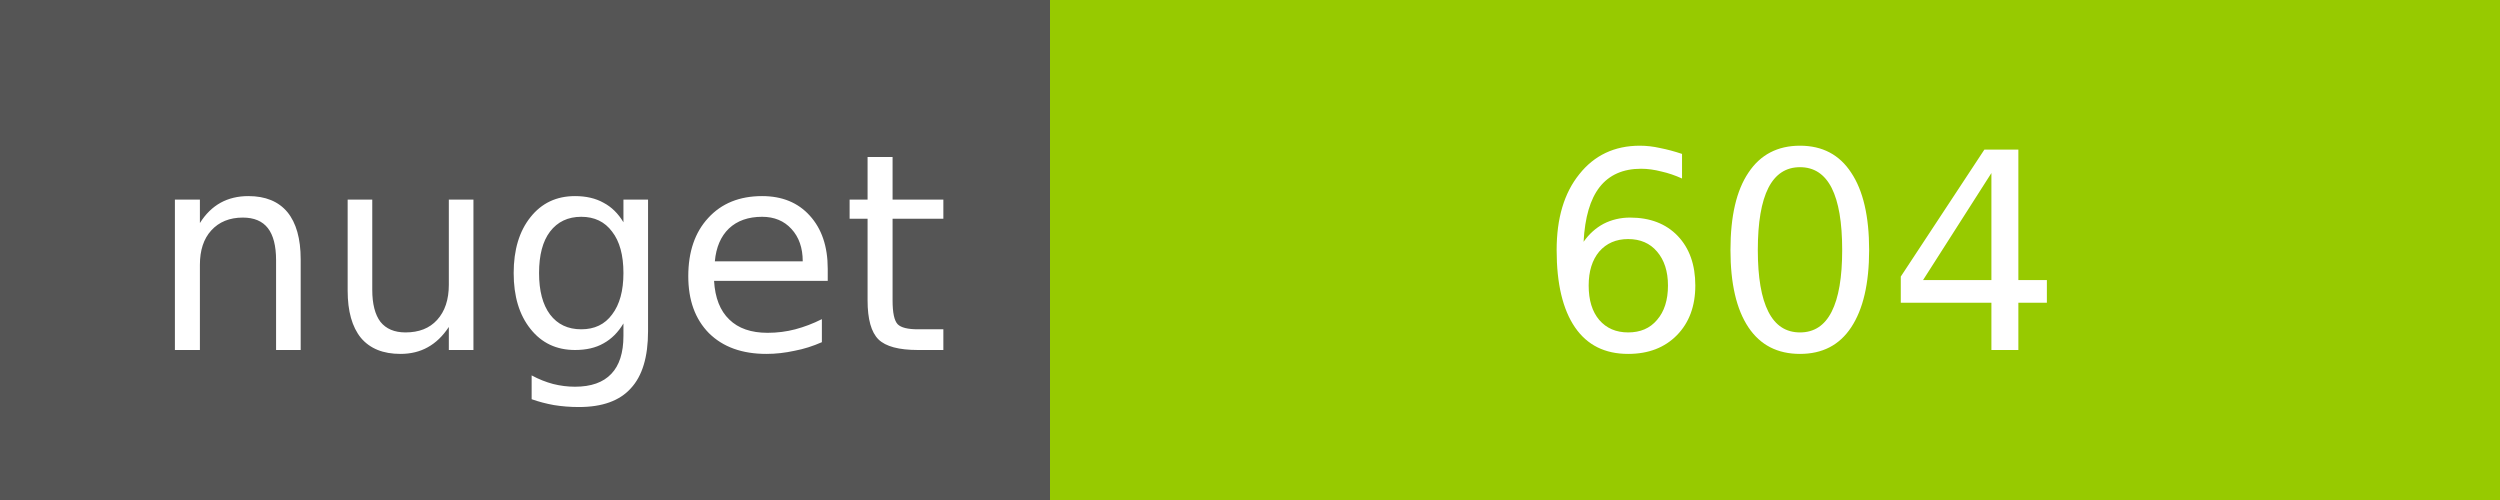
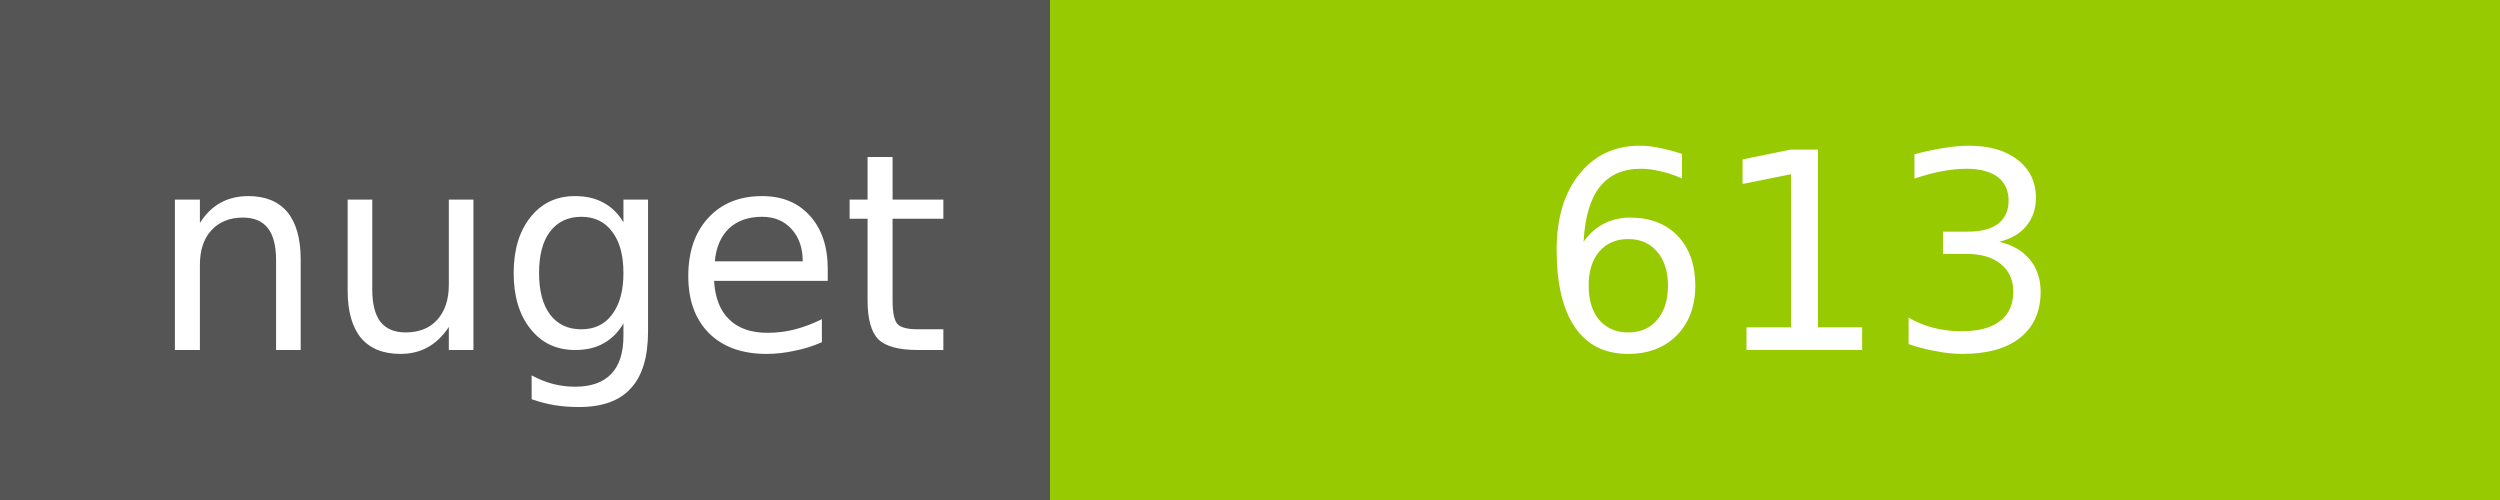
<svg xmlns="http://www.w3.org/2000/svg" width="100" height="20">
  <g shape-rendering="crispEdges">
    <path fill="#555" d="M0 0h42v20H0z" />
    <path fill="#97CA00" d="M42 0h58v20H42z" />
  </g>
  <g fill="#fff" text-anchor="middle" font-family="DejaVu Sans,Verdana,Geneva,sans-serif" font-size="11">
    <text x="22" y="14">nuget</text>
-     <text x="72" y="14">604</text>
+     <text x="72" y="14">613</text>
  </g>
</svg>
